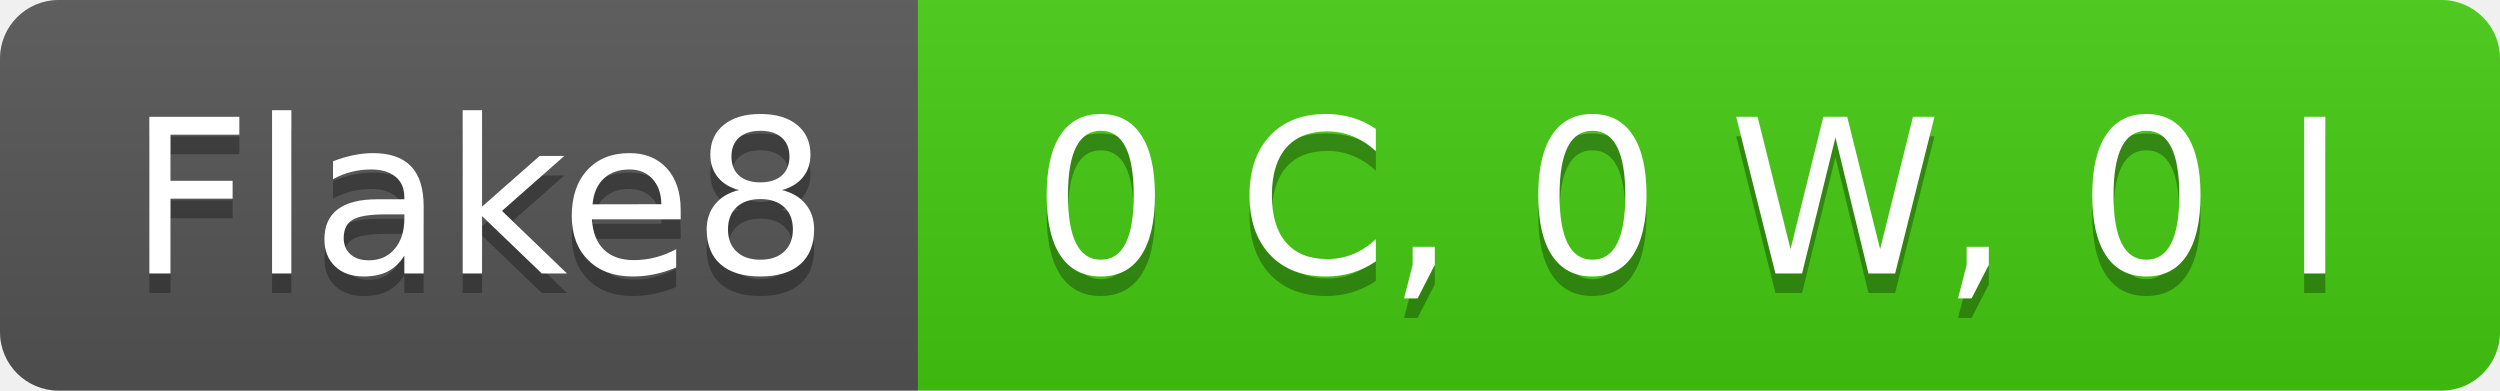
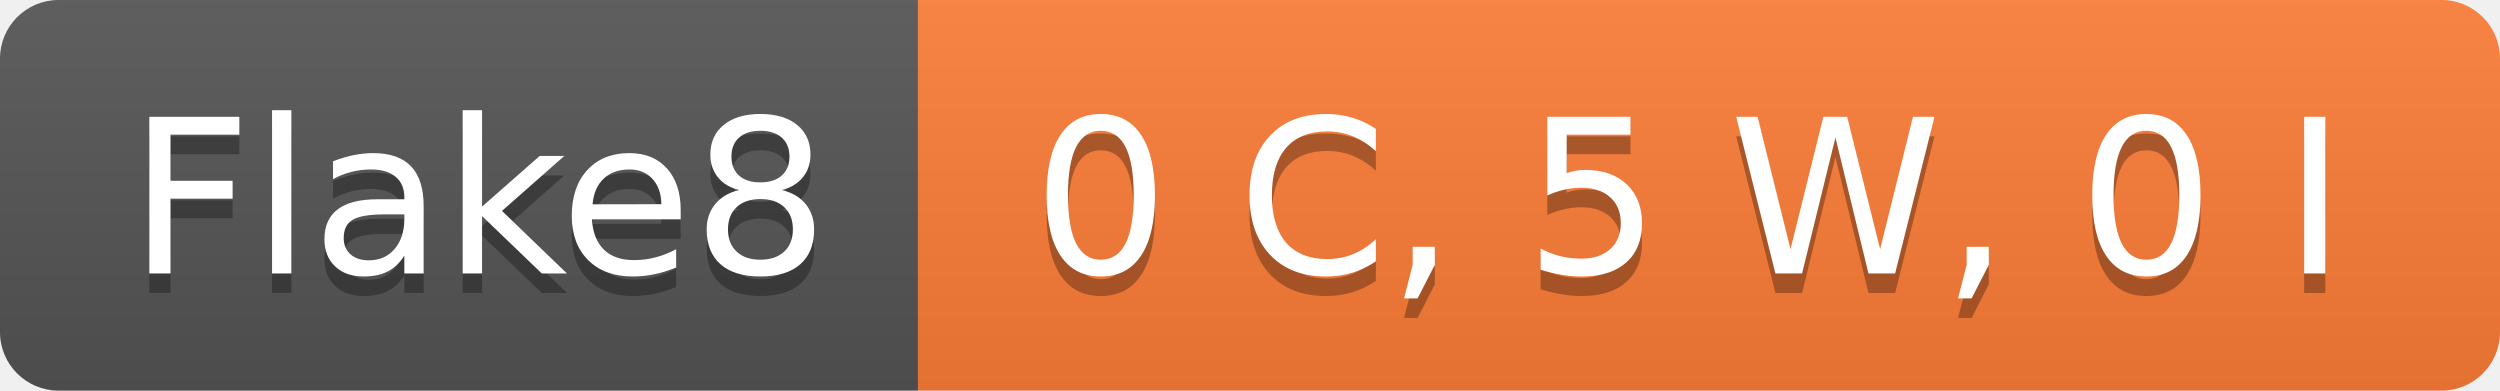
- <svg xmlns="http://www.w3.org/2000/svg" width="128" height="20" role="img" aria-label="Flake8: 0 C, 0 W, 0 I">
+ <svg xmlns="http://www.w3.org/2000/svg" width="128" height="20" role="img" aria-label="Flake8: 0 C, 5 W, 0 I">
  <linearGradient id="s" x2="0" y2="100%">
    <stop offset="0" stop-color="#bbb" stop-opacity=".1" />
    <stop offset="1" stop-opacity=".1" />
  </linearGradient>
  <clipPath id="r">
    <rect width="128" height="20" rx="3" fill="#fff" />
  </clipPath>
  <g clip-path="url(#r)">
    <rect width="47" height="20" fill="#555" />
-     <rect x="47" width="81" height="20" fill="#4c1" />
+     <rect x="47" width="81" height="20" fill="#fe7d37" />
    <rect width="128" height="20" fill="url(#s)" />
  </g>
  <g fill="#fff" text-anchor="middle" font-family="Verdana,Geneva,DejaVu Sans,sans-serif" text-rendering="geometricPrecision" font-size="110">
    <text aria-hidden="true" x="245" y="150" fill="#010101" fill-opacity=".3" transform="scale(.1)" textLength="370">Flake8</text>
    <text x="245" y="140" transform="scale(.1)" fill="#fff" textLength="370">Flake8</text>
-     <text aria-hidden="true" x="865" y="150" fill="#010101" fill-opacity=".3" transform="scale(.1)" textLength="710">0 C, 0 W, 0 I</text>
-     <text x="865" y="140" transform="scale(.1)" fill="#fff" textLength="710">0 C, 0 W, 0 I</text>
+     <text aria-hidden="true" x="865" y="150" fill="#010101" fill-opacity=".3" transform="scale(.1)" textLength="710">0 C, 5 W, 0 I</text>
+     <text x="865" y="140" transform="scale(.1)" fill="#fff" textLength="710">0 C, 5 W, 0 I</text>
  </g>
</svg>
